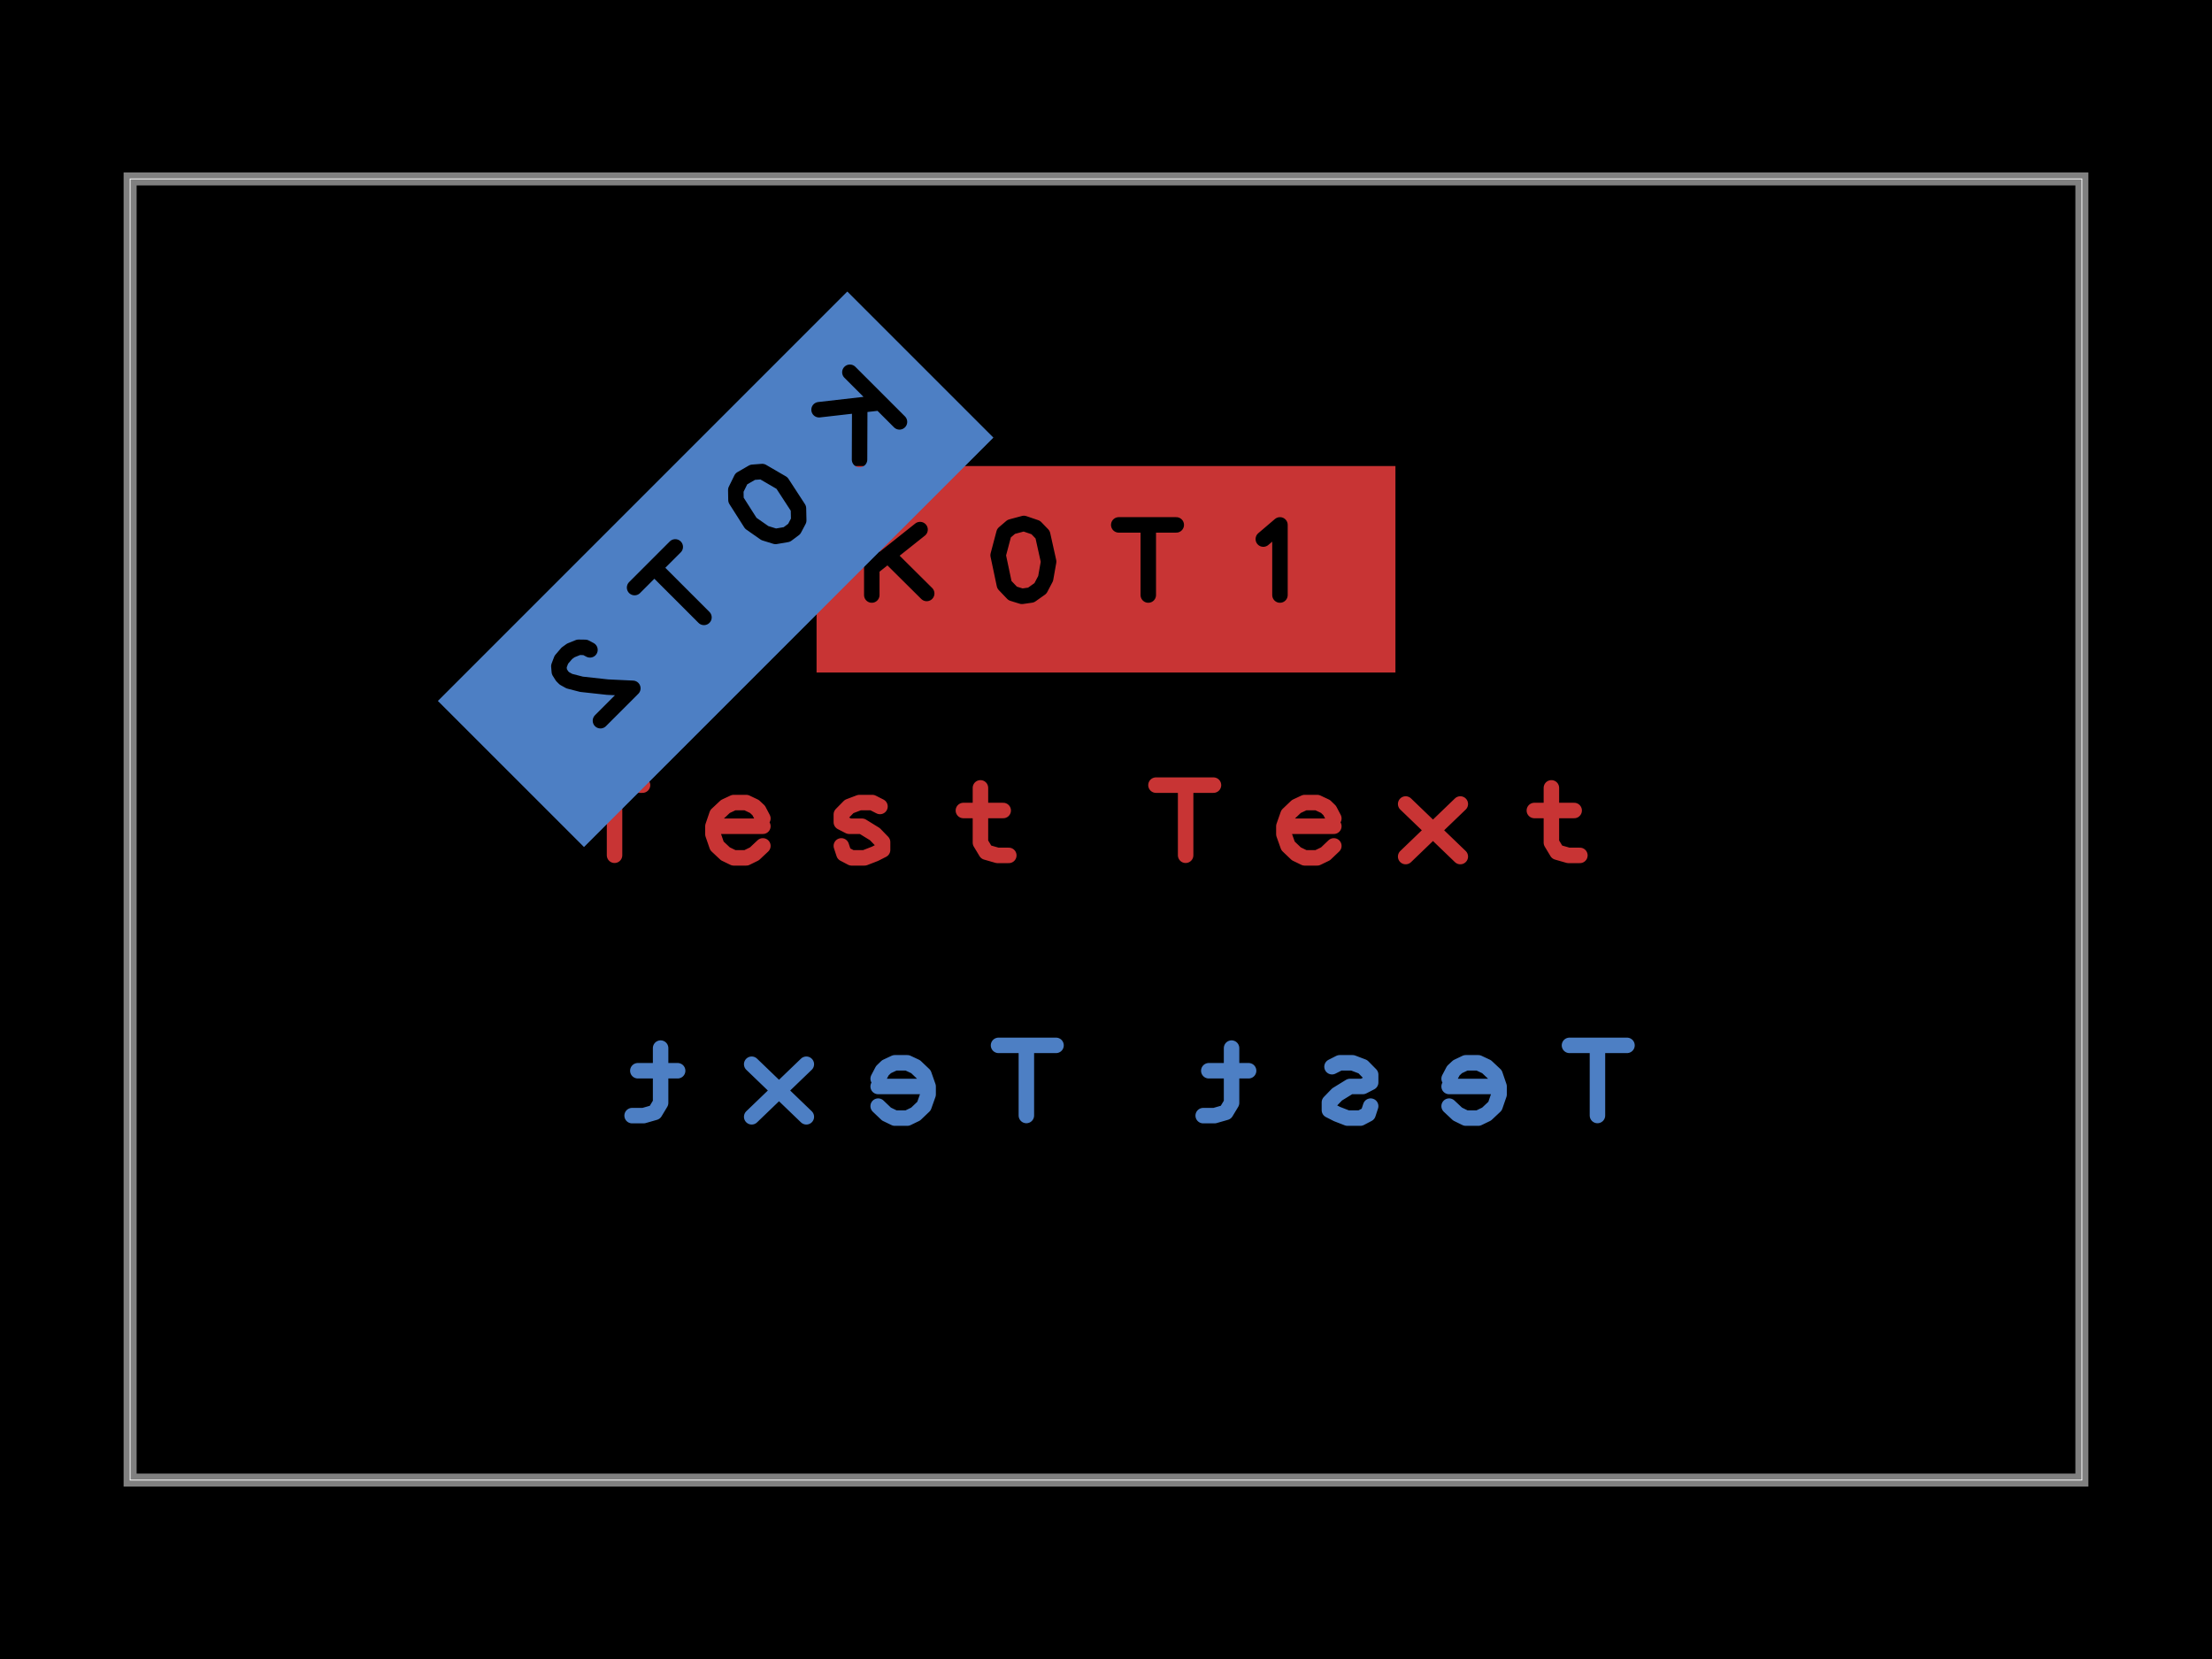
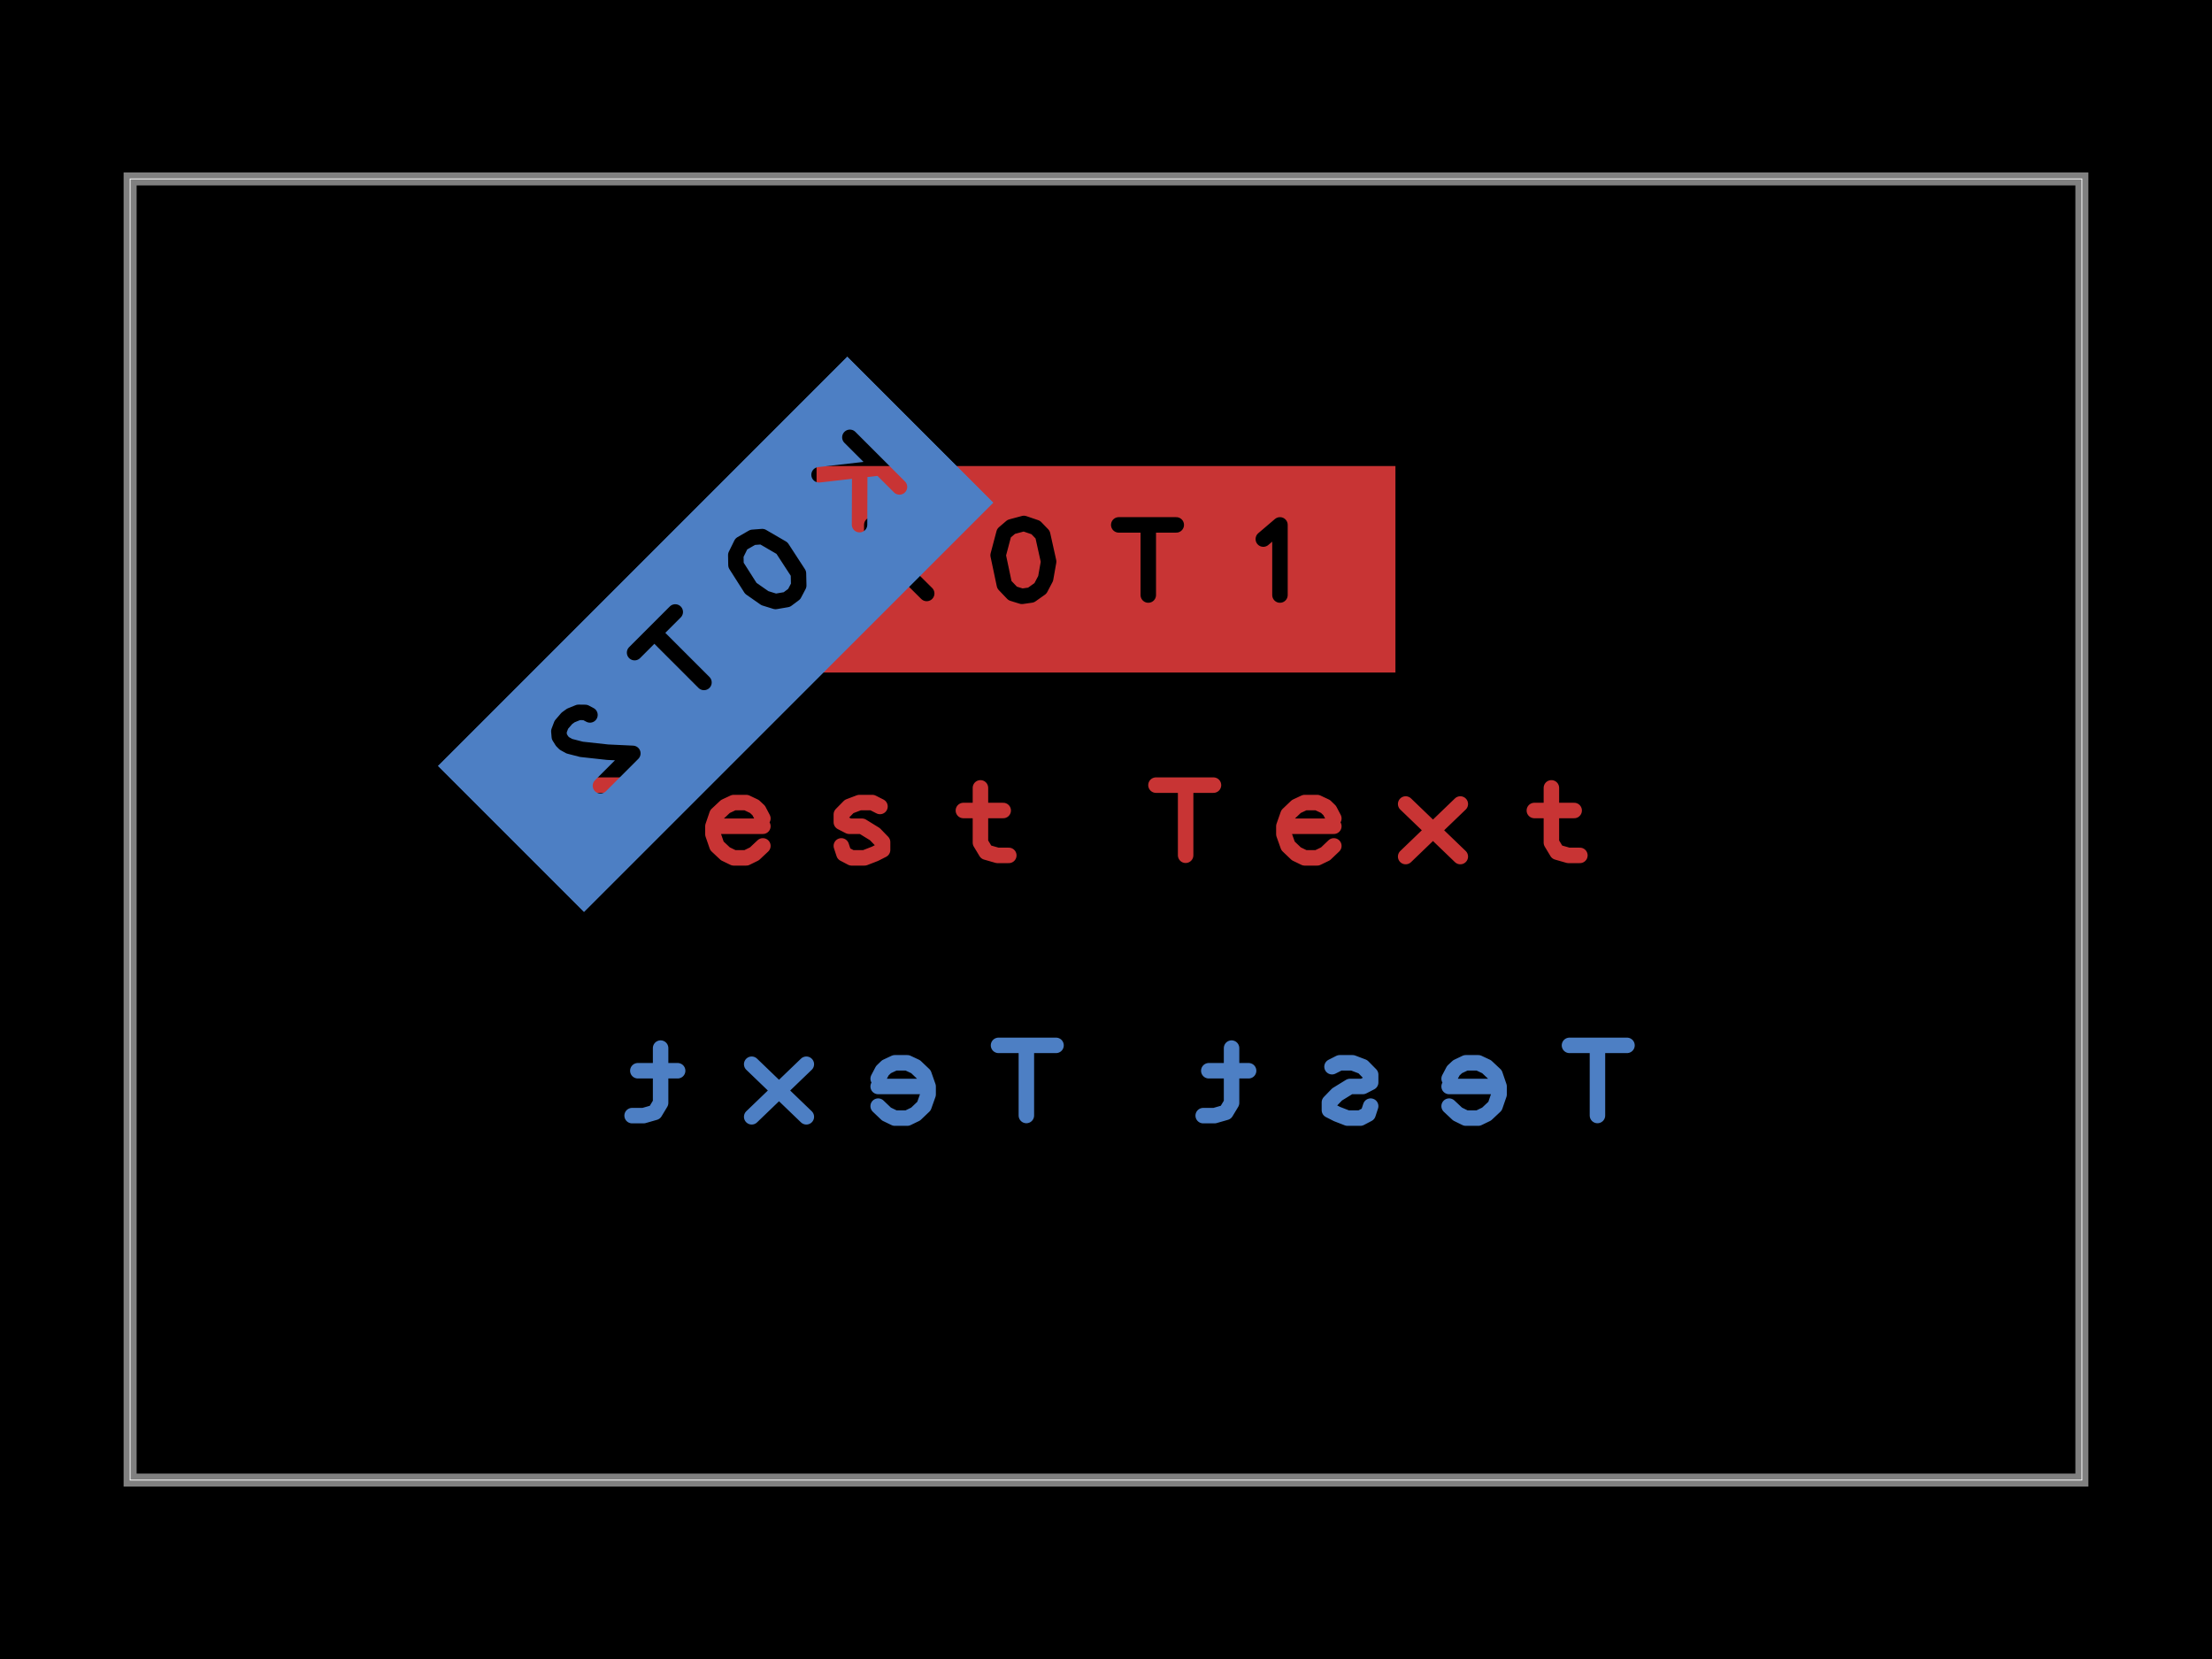
<svg xmlns="http://www.w3.org/2000/svg" width="800" height="600" data-software-used-string="@tscircuit/core@0.0.1126">
  <style />
  <rect class="boundary" x="0" y="0" fill="#000" width="800" height="600" data-type="pcb_background" data-pcb-layer="global" />
  <rect class="pcb-boundary" fill="none" stroke="#fff" stroke-width="0.3" x="47.059" y="64.706" width="705.882" height="470.588" data-type="pcb_boundary" data-pcb-layer="global" />
  <path class="pcb-board" d="M 47.059 535.294 L 752.941 535.294 L 752.941 64.706 L 47.059 64.706 Z" fill="none" stroke="rgba(255, 255, 255, 0.5)" stroke-width="4.706" data-type="pcb_board" data-pcb-layer="board" />
  <path d="M-4.004 -0.341L-3.562 -0.341 M-3.777 -0.341L-3.777 0.198 M-3.021 -0.025L-2.637 -0.025 M-2.637 -0.085L-2.669 -0.146 M-2.669 -0.146L-2.702 -0.177 M-2.702 -0.177L-2.765 -0.207 M-2.765 -0.207L-2.861 -0.207 M-2.861 -0.207L-2.925 -0.177 M-2.925 -0.177L-2.99 -0.116 M-2.99 -0.116L-3.021 -0.025 M-3.021 -0.025L-3.021 0.036 M-3.021 0.036L-2.99 0.126 M-2.99 0.126L-2.925 0.187 M-2.925 0.187L-2.861 0.218 M-2.861 0.218L-2.765 0.218 M-2.765 0.218L-2.702 0.187 M-2.702 0.187L-2.637 0.126 M-1.737 -0.177L-1.796 -0.207 M-1.796 -0.207L-1.895 -0.207 M-1.895 -0.207L-1.974 -0.177 M-1.974 -0.177L-2.034 -0.116 M-2.034 -0.116L-2.034 -0.056 M-2.034 -0.056L-1.974 -0.025 M-1.974 -0.025L-1.875 -0.025 M-1.875 -0.025L-1.776 0.036 M-1.776 0.036L-1.717 0.097 M-1.717 0.097L-1.717 0.157 M-1.717 0.157L-1.776 0.187 M-1.776 0.187L-1.856 0.218 M-1.856 0.218L-1.955 0.218 M-1.955 0.218L-2.014 0.187 M-2.014 0.187L-2.034 0.126 M-0.965 -0.32L-0.965 0.101 M-0.965 0.101L-0.921 0.174 M-0.921 0.174L-0.834 0.199 M-0.834 0.199L-0.747 0.199 M-1.096 -0.146L-0.79 -0.146 M0.384 -0.341L0.826 -0.341 M0.612 -0.341L0.612 0.198 M1.367 -0.025L1.751 -0.025 M1.751 -0.085L1.719 -0.146 M1.719 -0.146L1.687 -0.177 M1.687 -0.177L1.623 -0.207 M1.623 -0.207L1.527 -0.207 M1.527 -0.207L1.463 -0.177 M1.463 -0.177L1.399 -0.116 M1.399 -0.116L1.367 -0.025 M1.367 -0.025L1.367 0.036 M1.367 0.036L1.399 0.126 M1.399 0.126L1.463 0.187 M1.463 0.187L1.527 0.218 M1.527 0.218L1.623 0.218 M1.623 0.218L1.687 0.187 M1.687 0.187L1.751 0.126 M2.303 -0.196L2.723 0.208 M2.723 -0.196L2.303 0.208 M3.423 -0.32L3.423 0.101 M3.423 0.101L3.467 0.174 M3.467 0.174L3.554 0.199 M3.554 0.199L3.642 0.199 M3.292 -0.146L3.598 -0.146" fill="none" stroke="rgb(200, 52, 52)" stroke-width="0.119" stroke-linecap="round" stroke-linejoin="round" transform="matrix(47.05882,0,0,47.05882,400,300)" class="pcb-copper-text pcb-copper-top" data-type="pcb_copper_text" data-pcb-copper-text-id="pcb_copper_text_0" />
  <path d="M-4.004 -0.341L-3.562 -0.341 M-3.777 -0.341L-3.777 0.198 M-3.021 -0.025L-2.637 -0.025 M-2.637 -0.085L-2.669 -0.146 M-2.669 -0.146L-2.702 -0.177 M-2.702 -0.177L-2.765 -0.207 M-2.765 -0.207L-2.861 -0.207 M-2.861 -0.207L-2.925 -0.177 M-2.925 -0.177L-2.99 -0.116 M-2.99 -0.116L-3.021 -0.025 M-3.021 -0.025L-3.021 0.036 M-3.021 0.036L-2.99 0.126 M-2.99 0.126L-2.925 0.187 M-2.925 0.187L-2.861 0.218 M-2.861 0.218L-2.765 0.218 M-2.765 0.218L-2.702 0.187 M-2.702 0.187L-2.637 0.126 M-1.737 -0.177L-1.796 -0.207 M-1.796 -0.207L-1.895 -0.207 M-1.895 -0.207L-1.974 -0.177 M-1.974 -0.177L-2.034 -0.116 M-2.034 -0.116L-2.034 -0.056 M-2.034 -0.056L-1.974 -0.025 M-1.974 -0.025L-1.875 -0.025 M-1.875 -0.025L-1.776 0.036 M-1.776 0.036L-1.717 0.097 M-1.717 0.097L-1.717 0.157 M-1.717 0.157L-1.776 0.187 M-1.776 0.187L-1.856 0.218 M-1.856 0.218L-1.955 0.218 M-1.955 0.218L-2.014 0.187 M-2.014 0.187L-2.034 0.126 M-0.965 -0.32L-0.965 0.101 M-0.965 0.101L-0.921 0.174 M-0.921 0.174L-0.834 0.199 M-0.834 0.199L-0.747 0.199 M-1.096 -0.146L-0.79 -0.146 M0.384 -0.341L0.826 -0.341 M0.612 -0.341L0.612 0.198 M1.367 -0.025L1.751 -0.025 M1.751 -0.085L1.719 -0.146 M1.719 -0.146L1.687 -0.177 M1.687 -0.177L1.623 -0.207 M1.623 -0.207L1.527 -0.207 M1.527 -0.207L1.463 -0.177 M1.463 -0.177L1.399 -0.116 M1.399 -0.116L1.367 -0.025 M1.367 -0.025L1.367 0.036 M1.367 0.036L1.399 0.126 M1.399 0.126L1.463 0.187 M1.463 0.187L1.527 0.218 M1.527 0.218L1.623 0.218 M1.623 0.218L1.687 0.187 M1.687 0.187L1.751 0.126 M2.303 -0.196L2.723 0.208 M2.723 -0.196L2.303 0.208 M3.423 -0.32L3.423 0.101 M3.423 0.101L3.467 0.174 M3.467 0.174L3.554 0.199 M3.554 0.199L3.642 0.199 M3.292 -0.146L3.598 -0.146" fill="none" stroke="rgb(77, 127, 196)" stroke-width="0.119" stroke-linecap="round" stroke-linejoin="round" transform="matrix(-47.05882,0,0,47.05882,400,394.1176)" class="pcb-copper-text pcb-copper-bottom" data-type="pcb_copper_text" data-pcb-copper-text-id="pcb_copper_text_1" />
  <defs>
    <mask id="knockout-mask-pcb_copper_text_2-0">
      <rect x="-2.226" y="-0.795" width="4.452" height="1.59" fill="white" />
      <path d="M-1.8 -0.341L-1.8 0.198 M-1.429 -0.305L-1.8 -0.01 M-1.66 -0.094L-1.378 0.186 M-0.646 0.208L-0.717 0.186 M-0.717 0.186L-0.781 0.119 M-0.781 0.119L-0.829 -0.108 M-0.829 -0.108L-0.784 -0.278 M-0.784 -0.278L-0.728 -0.326 M-0.728 -0.326L-0.631 -0.352 M-0.631 -0.352L-0.54 -0.321 M-0.54 -0.321L-0.487 -0.266 M-0.487 -0.266L-0.441 -0.059 M-0.441 -0.059L-0.464 0.071 M-0.464 0.071L-0.504 0.147 M-0.504 0.147L-0.576 0.198 M-0.576 0.198L-0.646 0.208 M0.098 -0.341L0.54 -0.341 M0.325 -0.341L0.325 0.198 M1.209 -0.232L1.337 -0.341 M1.337 -0.341L1.337 0.198" fill="none" stroke="black" stroke-width="0.119" stroke-linecap="round" stroke-linejoin="round" />
    </mask>
  </defs>
  <rect x="-2.226" y="-0.795" width="4.452" height="1.59" fill="rgb(200, 52, 52)" mask="url(#knockout-mask-pcb_copper_text_2-0)" transform="matrix(47.05882,0,0,47.05882,400,205.8824)" class="pcb-copper-text-knockout pcb-copper-top" data-type="pcb_copper_text" data-pcb-copper-text-id="pcb_copper_text_2" />
  <defs>
    <mask id="knockout-mask-pcb_copper_text_3-1">
      <rect x="-2.226" y="-0.795" width="4.452" height="1.59" fill="white" />
      <path d="M-1.8 -0.341L-1.8 0.198 M-1.429 -0.305L-1.8 -0.01 M-1.66 -0.094L-1.378 0.186 M-0.646 0.208L-0.717 0.186 M-0.717 0.186L-0.781 0.119 M-0.781 0.119L-0.829 -0.108 M-0.829 -0.108L-0.784 -0.278 M-0.784 -0.278L-0.728 -0.326 M-0.728 -0.326L-0.631 -0.352 M-0.631 -0.352L-0.54 -0.321 M-0.54 -0.321L-0.487 -0.266 M-0.487 -0.266L-0.441 -0.059 M-0.441 -0.059L-0.464 0.071 M-0.464 0.071L-0.504 0.147 M-0.504 0.147L-0.576 0.198 M-0.576 0.198L-0.646 0.208 M0.098 -0.341L0.54 -0.341 M0.325 -0.341L0.325 0.198 M1.121 -0.245L1.133 -0.284 M1.133 -0.284L1.169 -0.321 M1.169 -0.321L1.228 -0.346 M1.228 -0.346L1.265 -0.352 M1.265 -0.352L1.33 -0.347 M1.33 -0.347L1.379 -0.325 M1.379 -0.325L1.406 -0.293 M1.406 -0.293L1.415 -0.254 M1.415 -0.254L1.415 -0.229 M1.415 -0.229L1.403 -0.187 M1.403 -0.187L1.354 -0.104 M1.354 -0.104L1.228 0.053 M1.228 0.053L1.097 0.197 M1.097 0.197L1.449 0.197" fill="none" stroke="black" stroke-width="0.119" stroke-linecap="round" stroke-linejoin="round" />
    </mask>
  </defs>
-   <rect x="-2.226" y="-0.795" width="4.452" height="1.59" fill="rgb(77, 127, 196)" mask="url(#knockout-mask-pcb_copper_text_3-1)" transform="matrix(-33.27561,33.27561,33.27561,33.27561,258.8235,205.8824)" class="pcb-copper-text-knockout pcb-copper-bottom" data-type="pcb_copper_text" data-pcb-copper-text-id="pcb_copper_text_3" />
+   <rect x="-2.226" y="-0.795" width="4.452" height="1.59" fill="rgb(77, 127, 196)" mask="url(#knockout-mask-pcb_copper_text_3-1)" transform="matrix(-33.27561,33.27561,33.27561,33.27561,258.8235,229.4118)" class="pcb-copper-text-knockout pcb-copper-bottom" data-type="pcb_copper_text" data-pcb-copper-text-id="pcb_copper_text_3" />
</svg>
